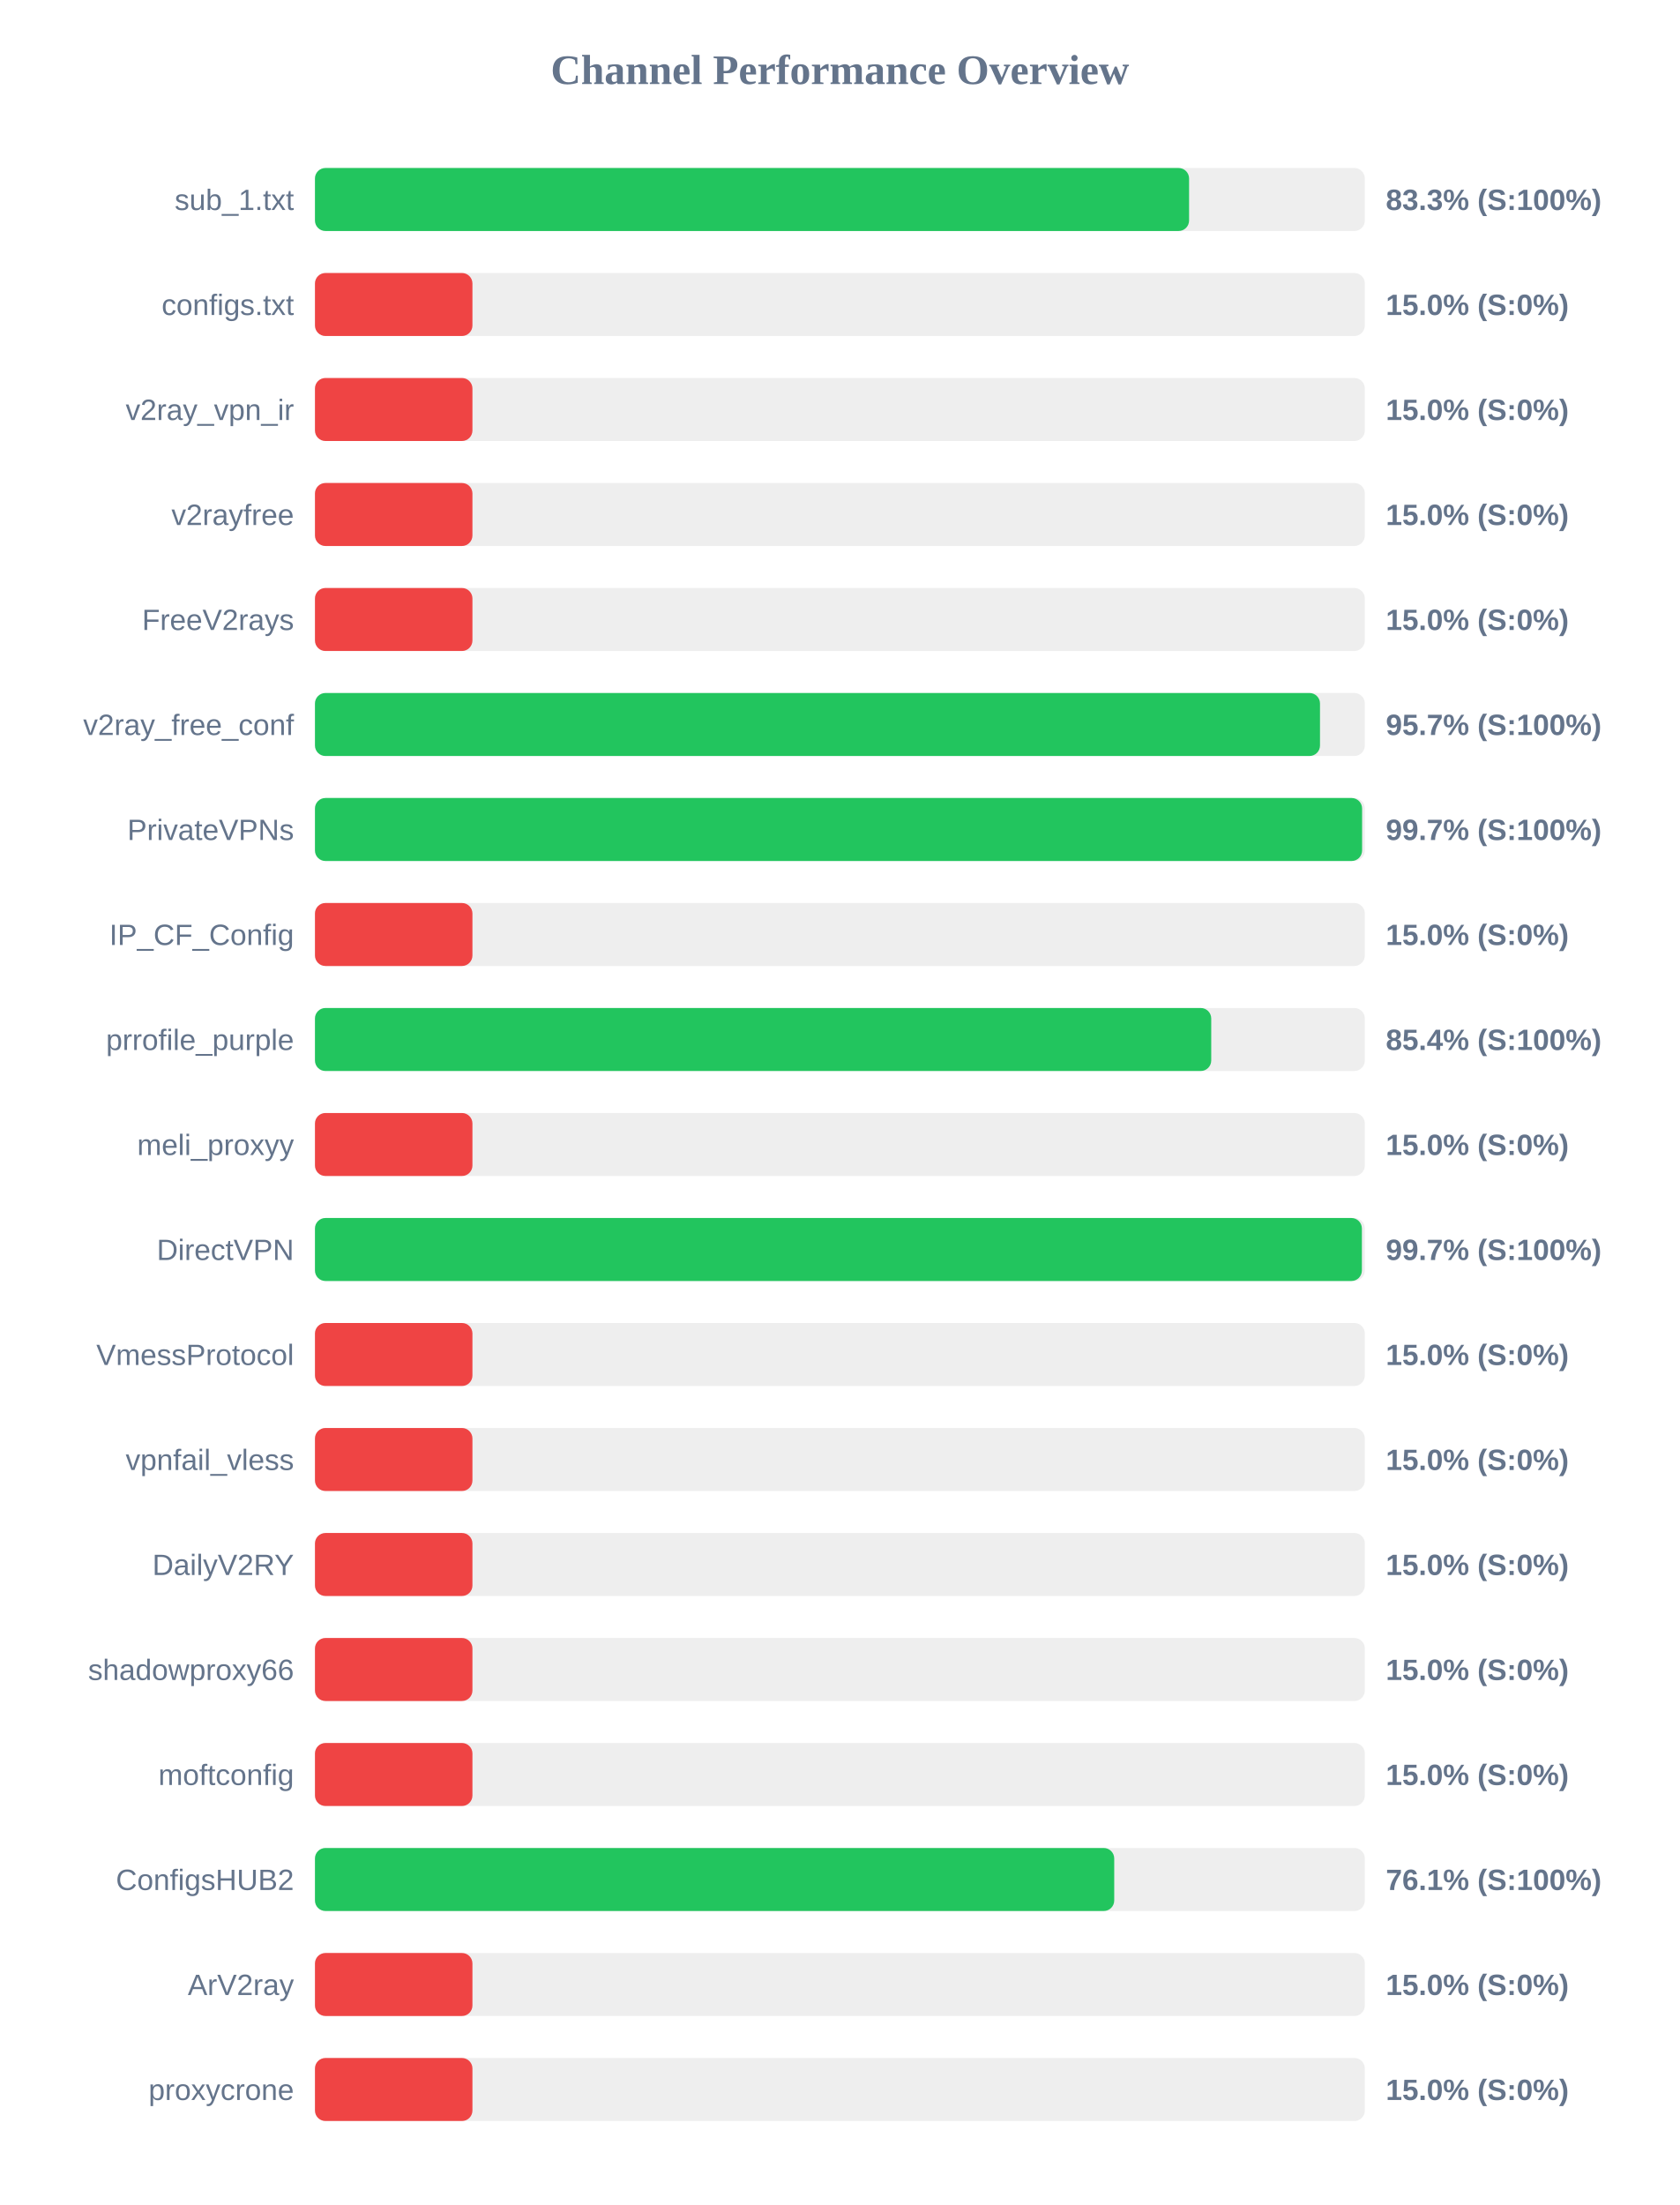
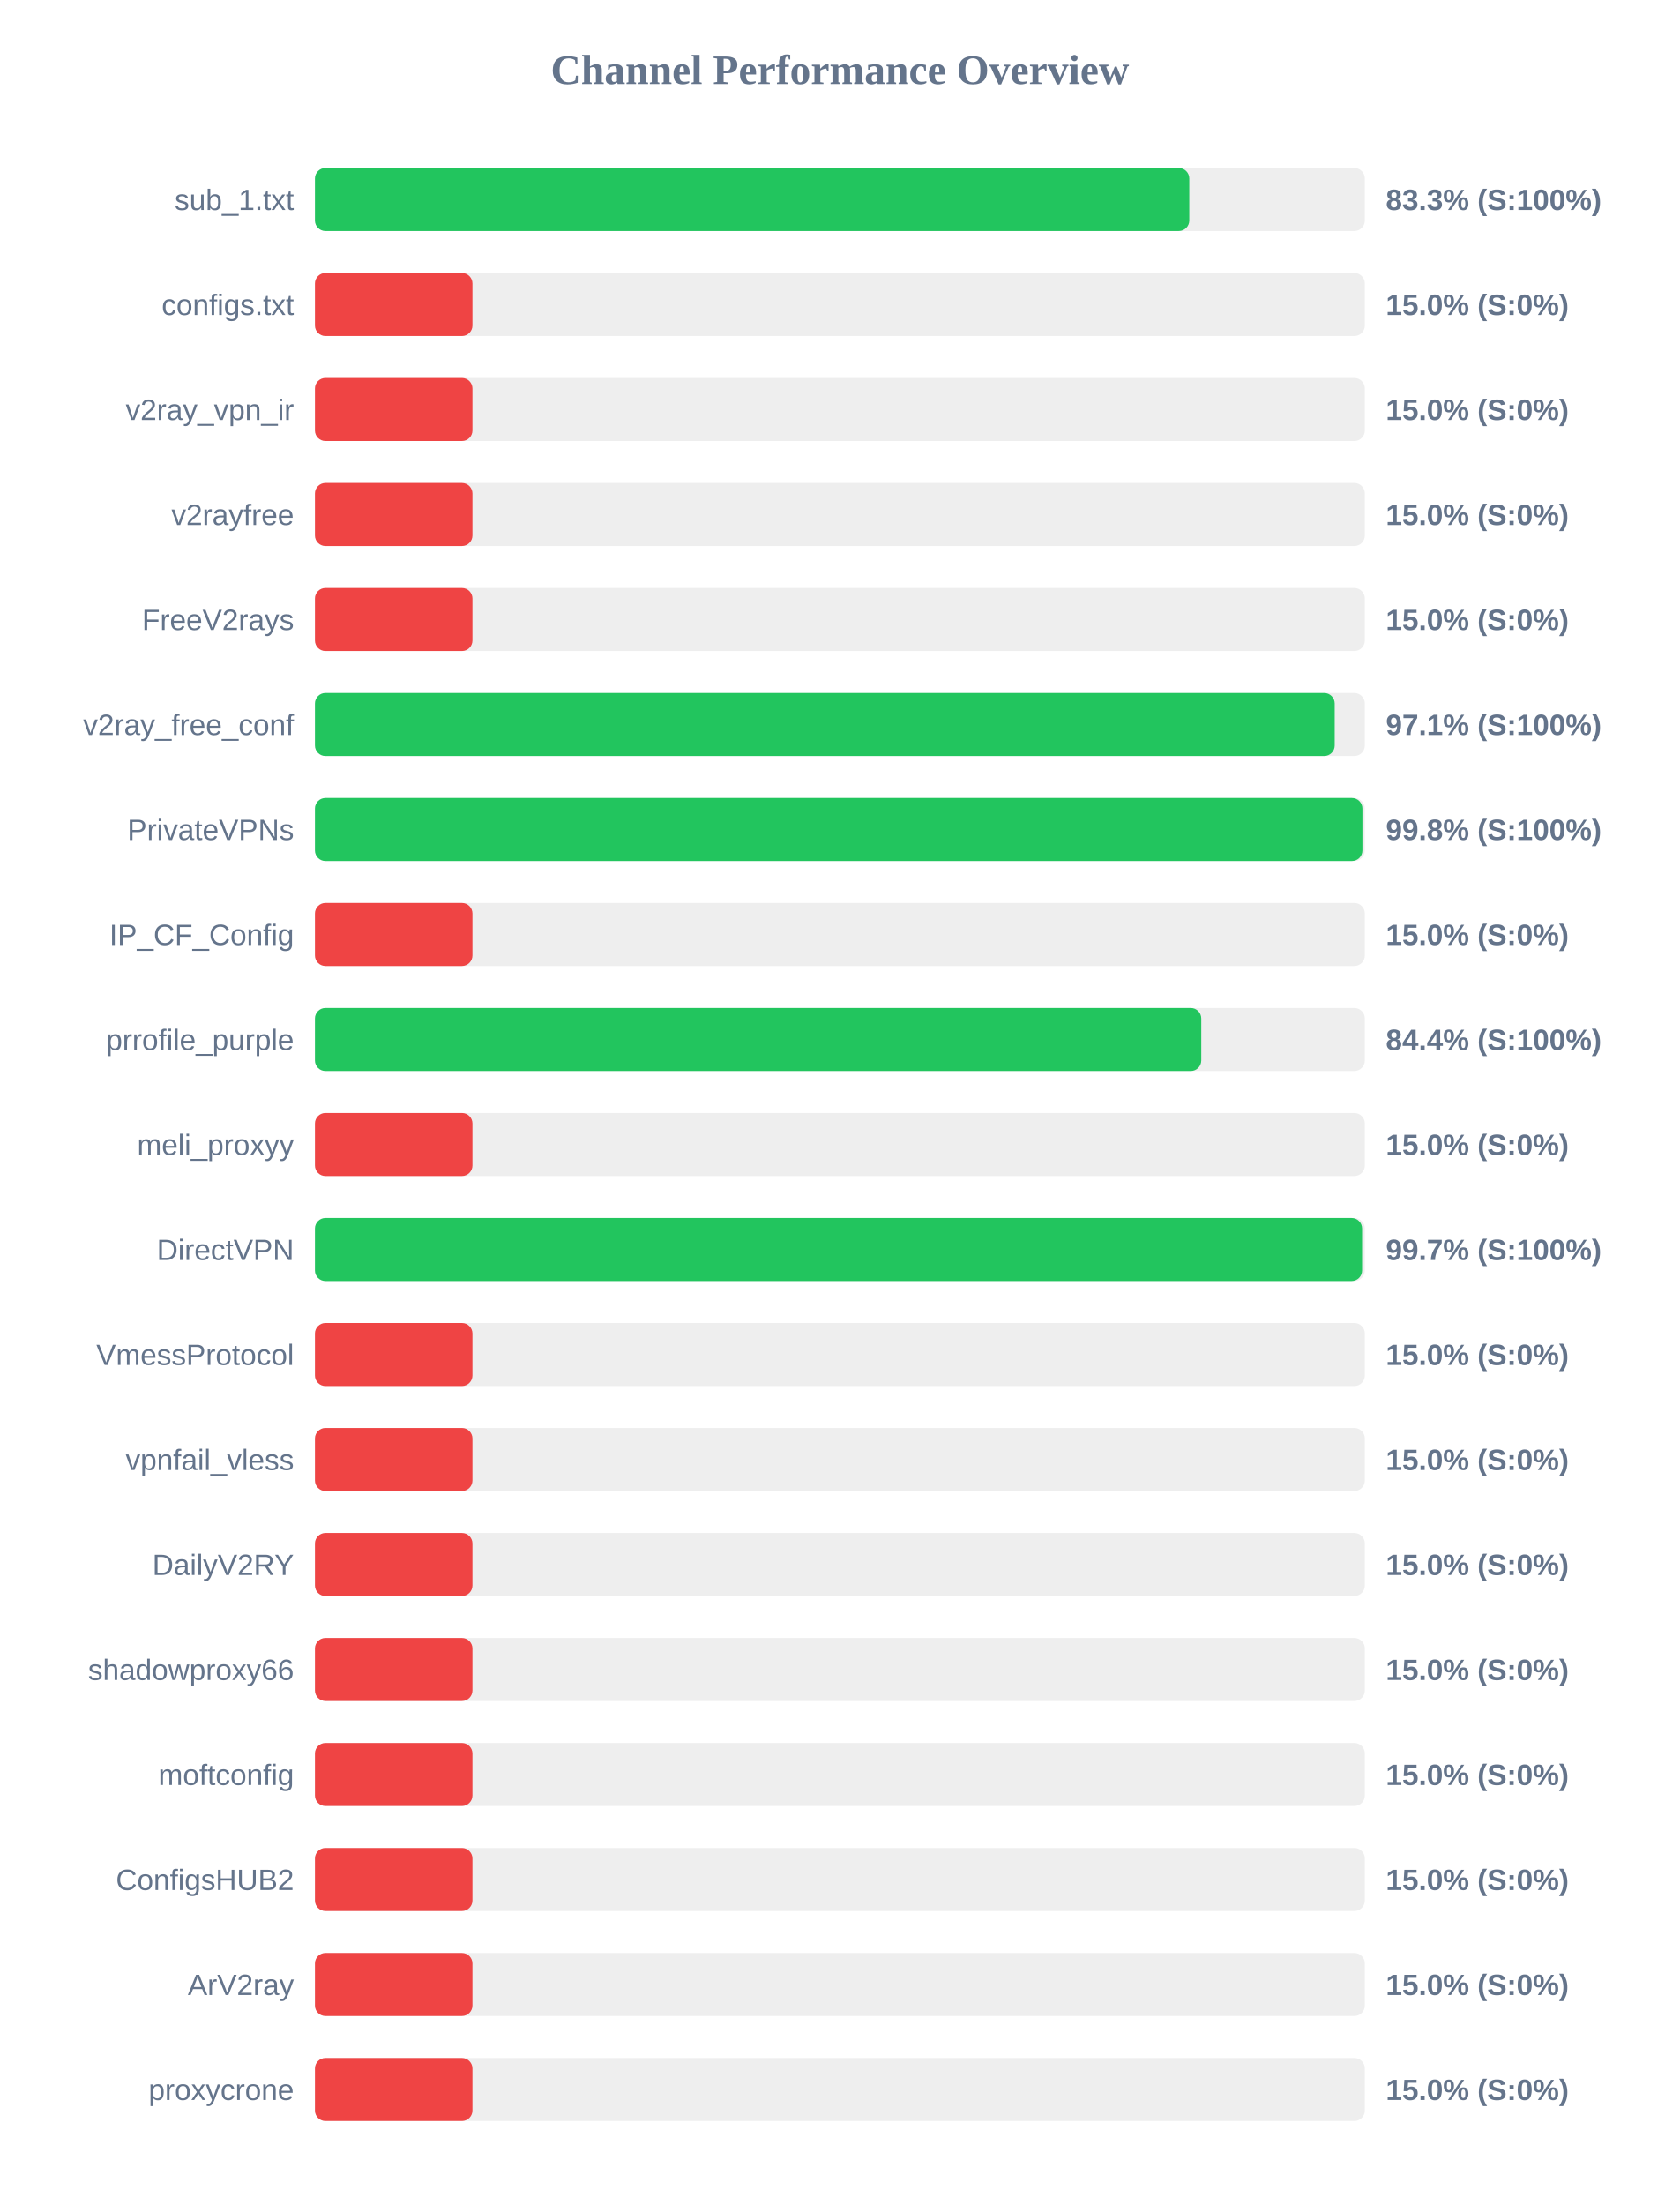
<svg xmlns="http://www.w3.org/2000/svg" width="800" height="1050" version="1.1">
  <style>
        .row { font: 14px Arial; fill: #64748b; }
        .score { font: bold 14px Arial; fill: #64748b; }
    </style>
  <text x="400" y="40" text-anchor="middle" font-size="20px" font-weight="bold" fill="#64748b">Channel Performance Overview</text>
  <rect x="150" y="80" width="500" height="30" fill="#eee" rx="5" />
-   <rect x="150" y="80" width="416.3" height="30" fill="#22c55e" rx="5" />
+   <rect x="150" y="80" width="416.4" height="30" fill="#22c55e" rx="5" />
  <text x="140" y="100" text-anchor="end" class="row">sub_1.txt</text>
  <text x="660" y="100" text-anchor="start" class="score">83.3% (S:100%)</text>
  <rect x="150" y="130" width="500" height="30" fill="#eee" rx="5" />
  <rect x="150" y="130" width="75.0" height="30" fill="#ef4444" rx="5" />
  <text x="140" y="150" text-anchor="end" class="row">configs.txt</text>
  <text x="660" y="150" text-anchor="start" class="score">15.0% (S:0%)</text>
  <rect x="150" y="180" width="500" height="30" fill="#eee" rx="5" />
  <rect x="150" y="180" width="75.0" height="30" fill="#ef4444" rx="5" />
  <text x="140" y="200" text-anchor="end" class="row">v2ray_vpn_ir</text>
  <text x="660" y="200" text-anchor="start" class="score">15.0% (S:0%)</text>
  <rect x="150" y="230" width="500" height="30" fill="#eee" rx="5" />
  <rect x="150" y="230" width="75.0" height="30" fill="#ef4444" rx="5" />
  <text x="140" y="250" text-anchor="end" class="row">v2rayfree</text>
  <text x="660" y="250" text-anchor="start" class="score">15.0% (S:0%)</text>
  <rect x="150" y="280" width="500" height="30" fill="#eee" rx="5" />
  <rect x="150" y="280" width="75.0" height="30" fill="#ef4444" rx="5" />
  <text x="140" y="300" text-anchor="end" class="row">FreeV2rays</text>
  <text x="660" y="300" text-anchor="start" class="score">15.0% (S:0%)</text>
  <rect x="150" y="330" width="500" height="30" fill="#eee" rx="5" />
-   <rect x="150" y="330" width="478.65" height="30" fill="#22c55e" rx="5" />
+   <rect x="150" y="330" width="485.65" height="30" fill="#22c55e" rx="5" />
  <text x="140" y="350" text-anchor="end" class="row">v2ray_free_conf</text>
-   <text x="660" y="350" text-anchor="start" class="score">95.7% (S:100%)</text>
+   <text x="660" y="350" text-anchor="start" class="score">97.1% (S:100%)</text>
  <rect x="150" y="380" width="500" height="30" fill="#eee" rx="5" />
-   <rect x="150" y="380" width="498.7" height="30" fill="#22c55e" rx="5" />
+   <rect x="150" y="380" width="498.85" height="30" fill="#22c55e" rx="5" />
  <text x="140" y="400" text-anchor="end" class="row">PrivateVPNs</text>
-   <text x="660" y="400" text-anchor="start" class="score">99.7% (S:100%)</text>
+   <text x="660" y="400" text-anchor="start" class="score">99.8% (S:100%)</text>
  <rect x="150" y="430" width="500" height="30" fill="#eee" rx="5" />
  <rect x="150" y="430" width="75.0" height="30" fill="#ef4444" rx="5" />
  <text x="140" y="450" text-anchor="end" class="row">IP_CF_Config</text>
  <text x="660" y="450" text-anchor="start" class="score">15.0% (S:0%)</text>
  <rect x="150" y="480" width="500" height="30" fill="#eee" rx="5" />
-   <rect x="150" y="480" width="426.85" height="30" fill="#22c55e" rx="5" />
+   <rect x="150" y="480" width="422.1" height="30" fill="#22c55e" rx="5" />
  <text x="140" y="500" text-anchor="end" class="row">prrofile_purple</text>
-   <text x="660" y="500" text-anchor="start" class="score">85.4% (S:100%)</text>
+   <text x="660" y="500" text-anchor="start" class="score">84.4% (S:100%)</text>
  <rect x="150" y="530" width="500" height="30" fill="#eee" rx="5" />
  <rect x="150" y="530" width="75.0" height="30" fill="#ef4444" rx="5" />
  <text x="140" y="550" text-anchor="end" class="row">meli_proxyy</text>
  <text x="660" y="550" text-anchor="start" class="score">15.0% (S:0%)</text>
  <rect x="150" y="580" width="500" height="30" fill="#eee" rx="5" />
-   <rect x="150" y="580" width="498.6" height="30" fill="#22c55e" rx="5" />
+   <rect x="150" y="580" width="498.7" height="30" fill="#22c55e" rx="5" />
  <text x="140" y="600" text-anchor="end" class="row">DirectVPN</text>
  <text x="660" y="600" text-anchor="start" class="score">99.7% (S:100%)</text>
  <rect x="150" y="630" width="500" height="30" fill="#eee" rx="5" />
  <rect x="150" y="630" width="75.0" height="30" fill="#ef4444" rx="5" />
  <text x="140" y="650" text-anchor="end" class="row">VmessProtocol</text>
  <text x="660" y="650" text-anchor="start" class="score">15.0% (S:0%)</text>
  <rect x="150" y="680" width="500" height="30" fill="#eee" rx="5" />
  <rect x="150" y="680" width="75.0" height="30" fill="#ef4444" rx="5" />
  <text x="140" y="700" text-anchor="end" class="row">vpnfail_vless</text>
  <text x="660" y="700" text-anchor="start" class="score">15.0% (S:0%)</text>
  <rect x="150" y="730" width="500" height="30" fill="#eee" rx="5" />
  <rect x="150" y="730" width="75.0" height="30" fill="#ef4444" rx="5" />
  <text x="140" y="750" text-anchor="end" class="row">DailyV2RY</text>
  <text x="660" y="750" text-anchor="start" class="score">15.0% (S:0%)</text>
  <rect x="150" y="780" width="500" height="30" fill="#eee" rx="5" />
  <rect x="150" y="780" width="75.0" height="30" fill="#ef4444" rx="5" />
  <text x="140" y="800" text-anchor="end" class="row">shadowproxy66</text>
  <text x="660" y="800" text-anchor="start" class="score">15.0% (S:0%)</text>
  <rect x="150" y="830" width="500" height="30" fill="#eee" rx="5" />
  <rect x="150" y="830" width="75.0" height="30" fill="#ef4444" rx="5" />
  <text x="140" y="850" text-anchor="end" class="row">moftconfig</text>
  <text x="660" y="850" text-anchor="start" class="score">15.0% (S:0%)</text>
  <rect x="150" y="880" width="500" height="30" fill="#eee" rx="5" />
-   <rect x="150" y="880" width="380.65" height="30" fill="#22c55e" rx="5" />
+   <rect x="150" y="880" width="75.0" height="30" fill="#ef4444" rx="5" />
  <text x="140" y="900" text-anchor="end" class="row">ConfigsHUB2</text>
-   <text x="660" y="900" text-anchor="start" class="score">76.1% (S:100%)</text>
+   <text x="660" y="900" text-anchor="start" class="score">15.0% (S:0%)</text>
  <rect x="150" y="930" width="500" height="30" fill="#eee" rx="5" />
  <rect x="150" y="930" width="75.0" height="30" fill="#ef4444" rx="5" />
  <text x="140" y="950" text-anchor="end" class="row">ArV2ray</text>
  <text x="660" y="950" text-anchor="start" class="score">15.0% (S:0%)</text>
  <rect x="150" y="980" width="500" height="30" fill="#eee" rx="5" />
  <rect x="150" y="980" width="75.0" height="30" fill="#ef4444" rx="5" />
  <text x="140" y="1000" text-anchor="end" class="row">proxycrone</text>
  <text x="660" y="1000" text-anchor="start" class="score">15.0% (S:0%)</text>
</svg>
